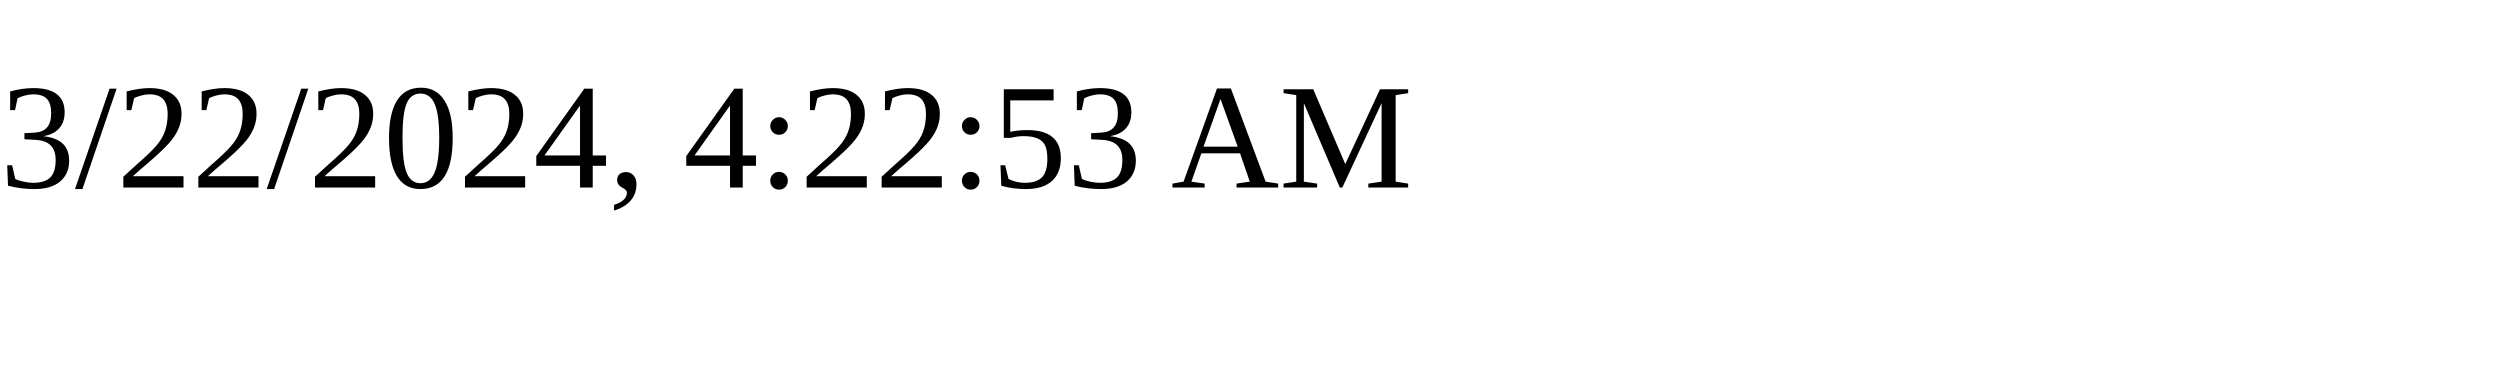
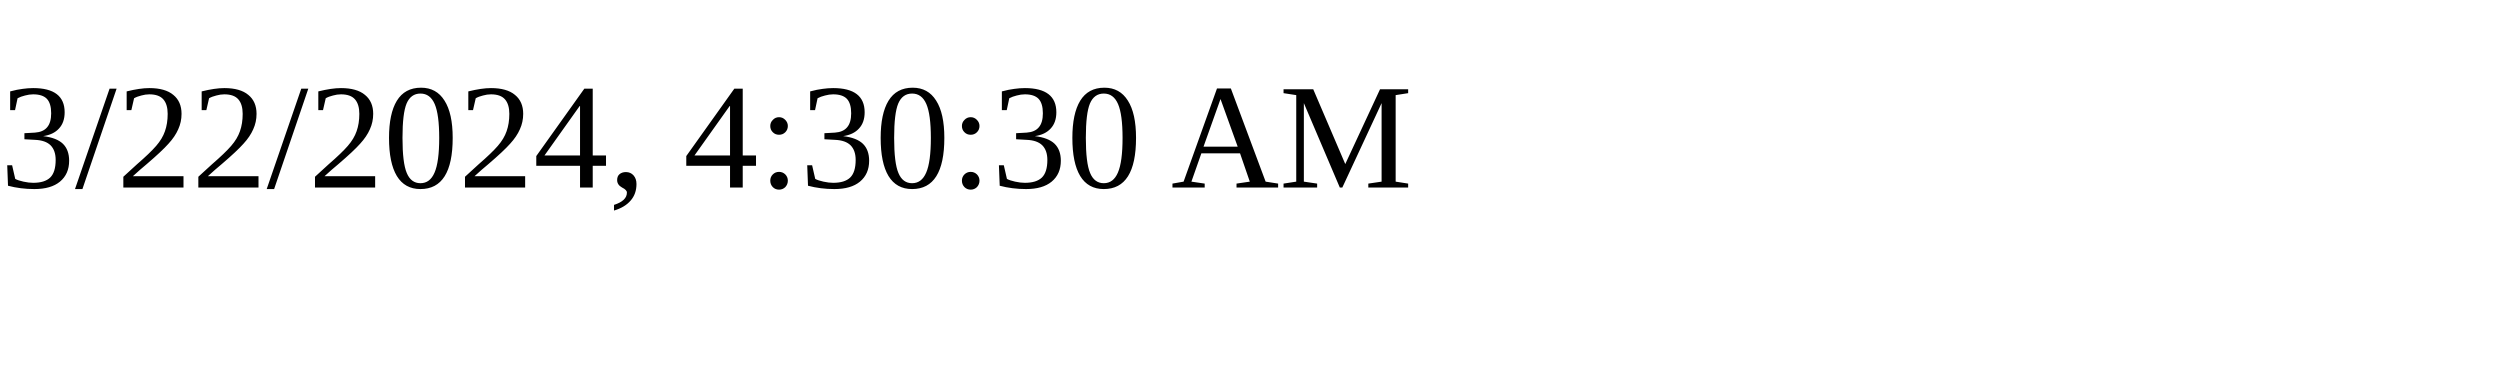
<svg xmlns="http://www.w3.org/2000/svg" height="30" width="200">
-   <text x="0" y="15">3/22/2024, 4:22:53 AM</text>
+   <text x="0" y="15">3/22/2024, 4:30:30 AM</text>
</svg>
